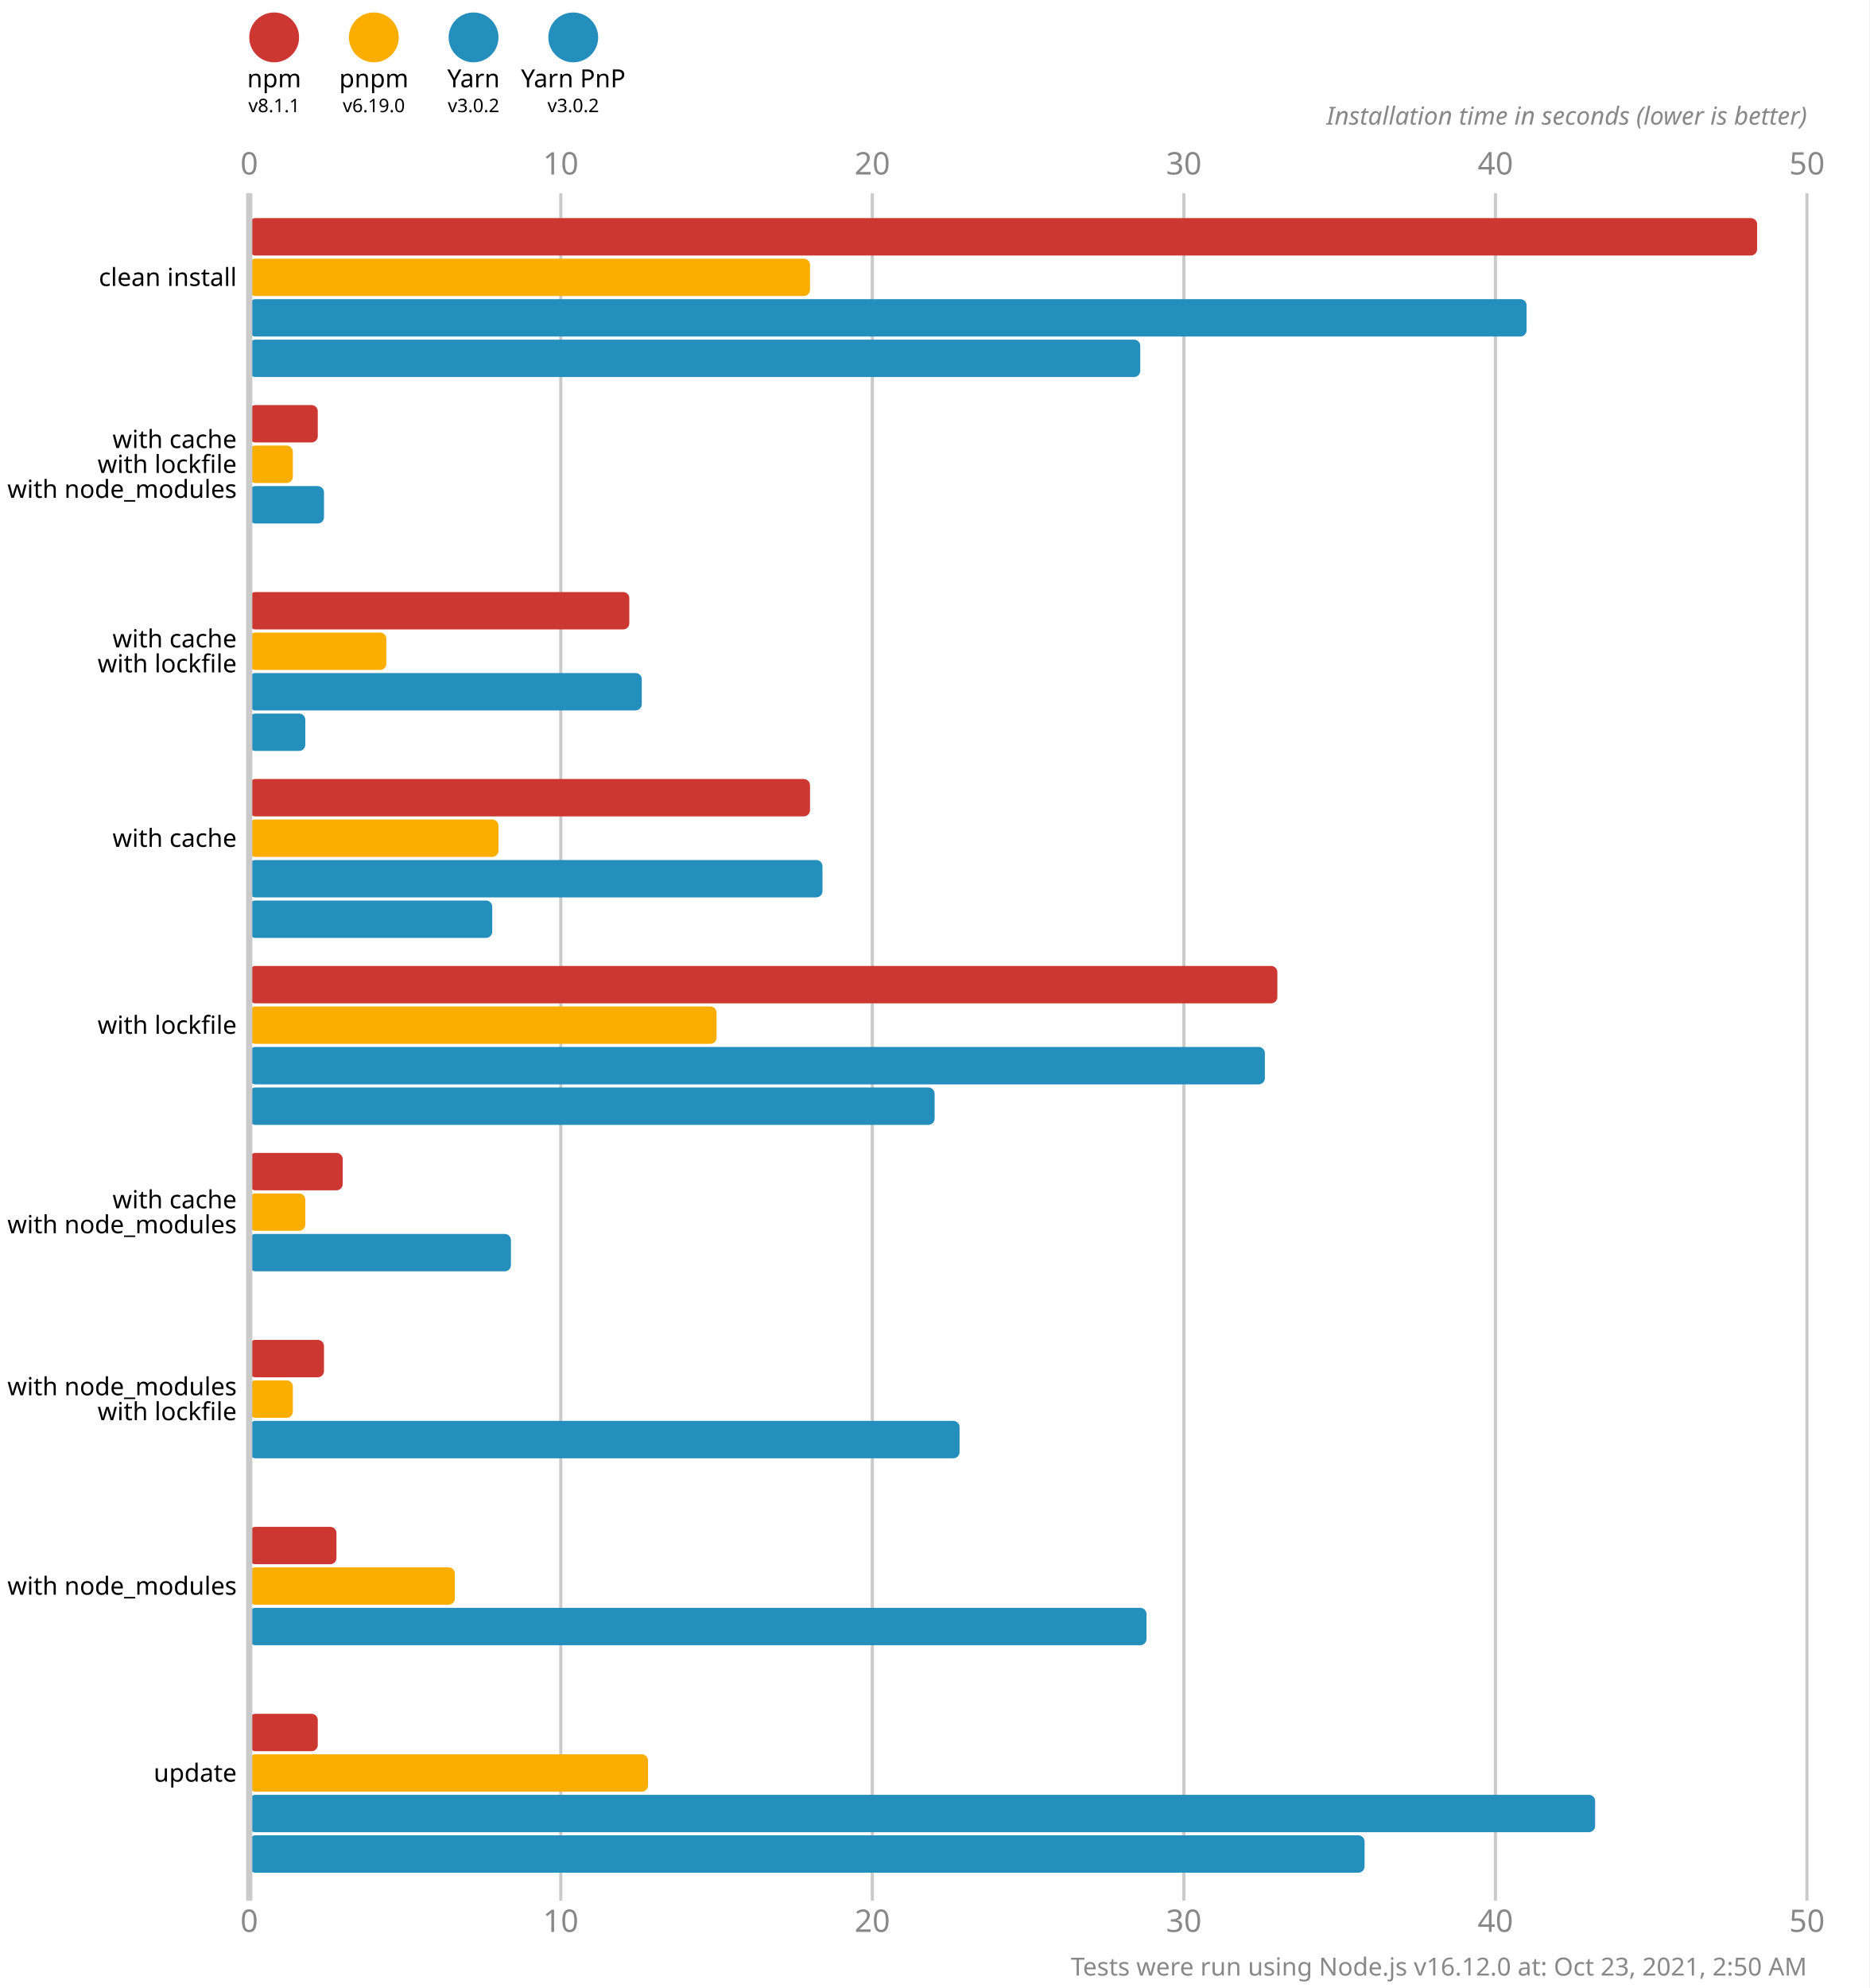
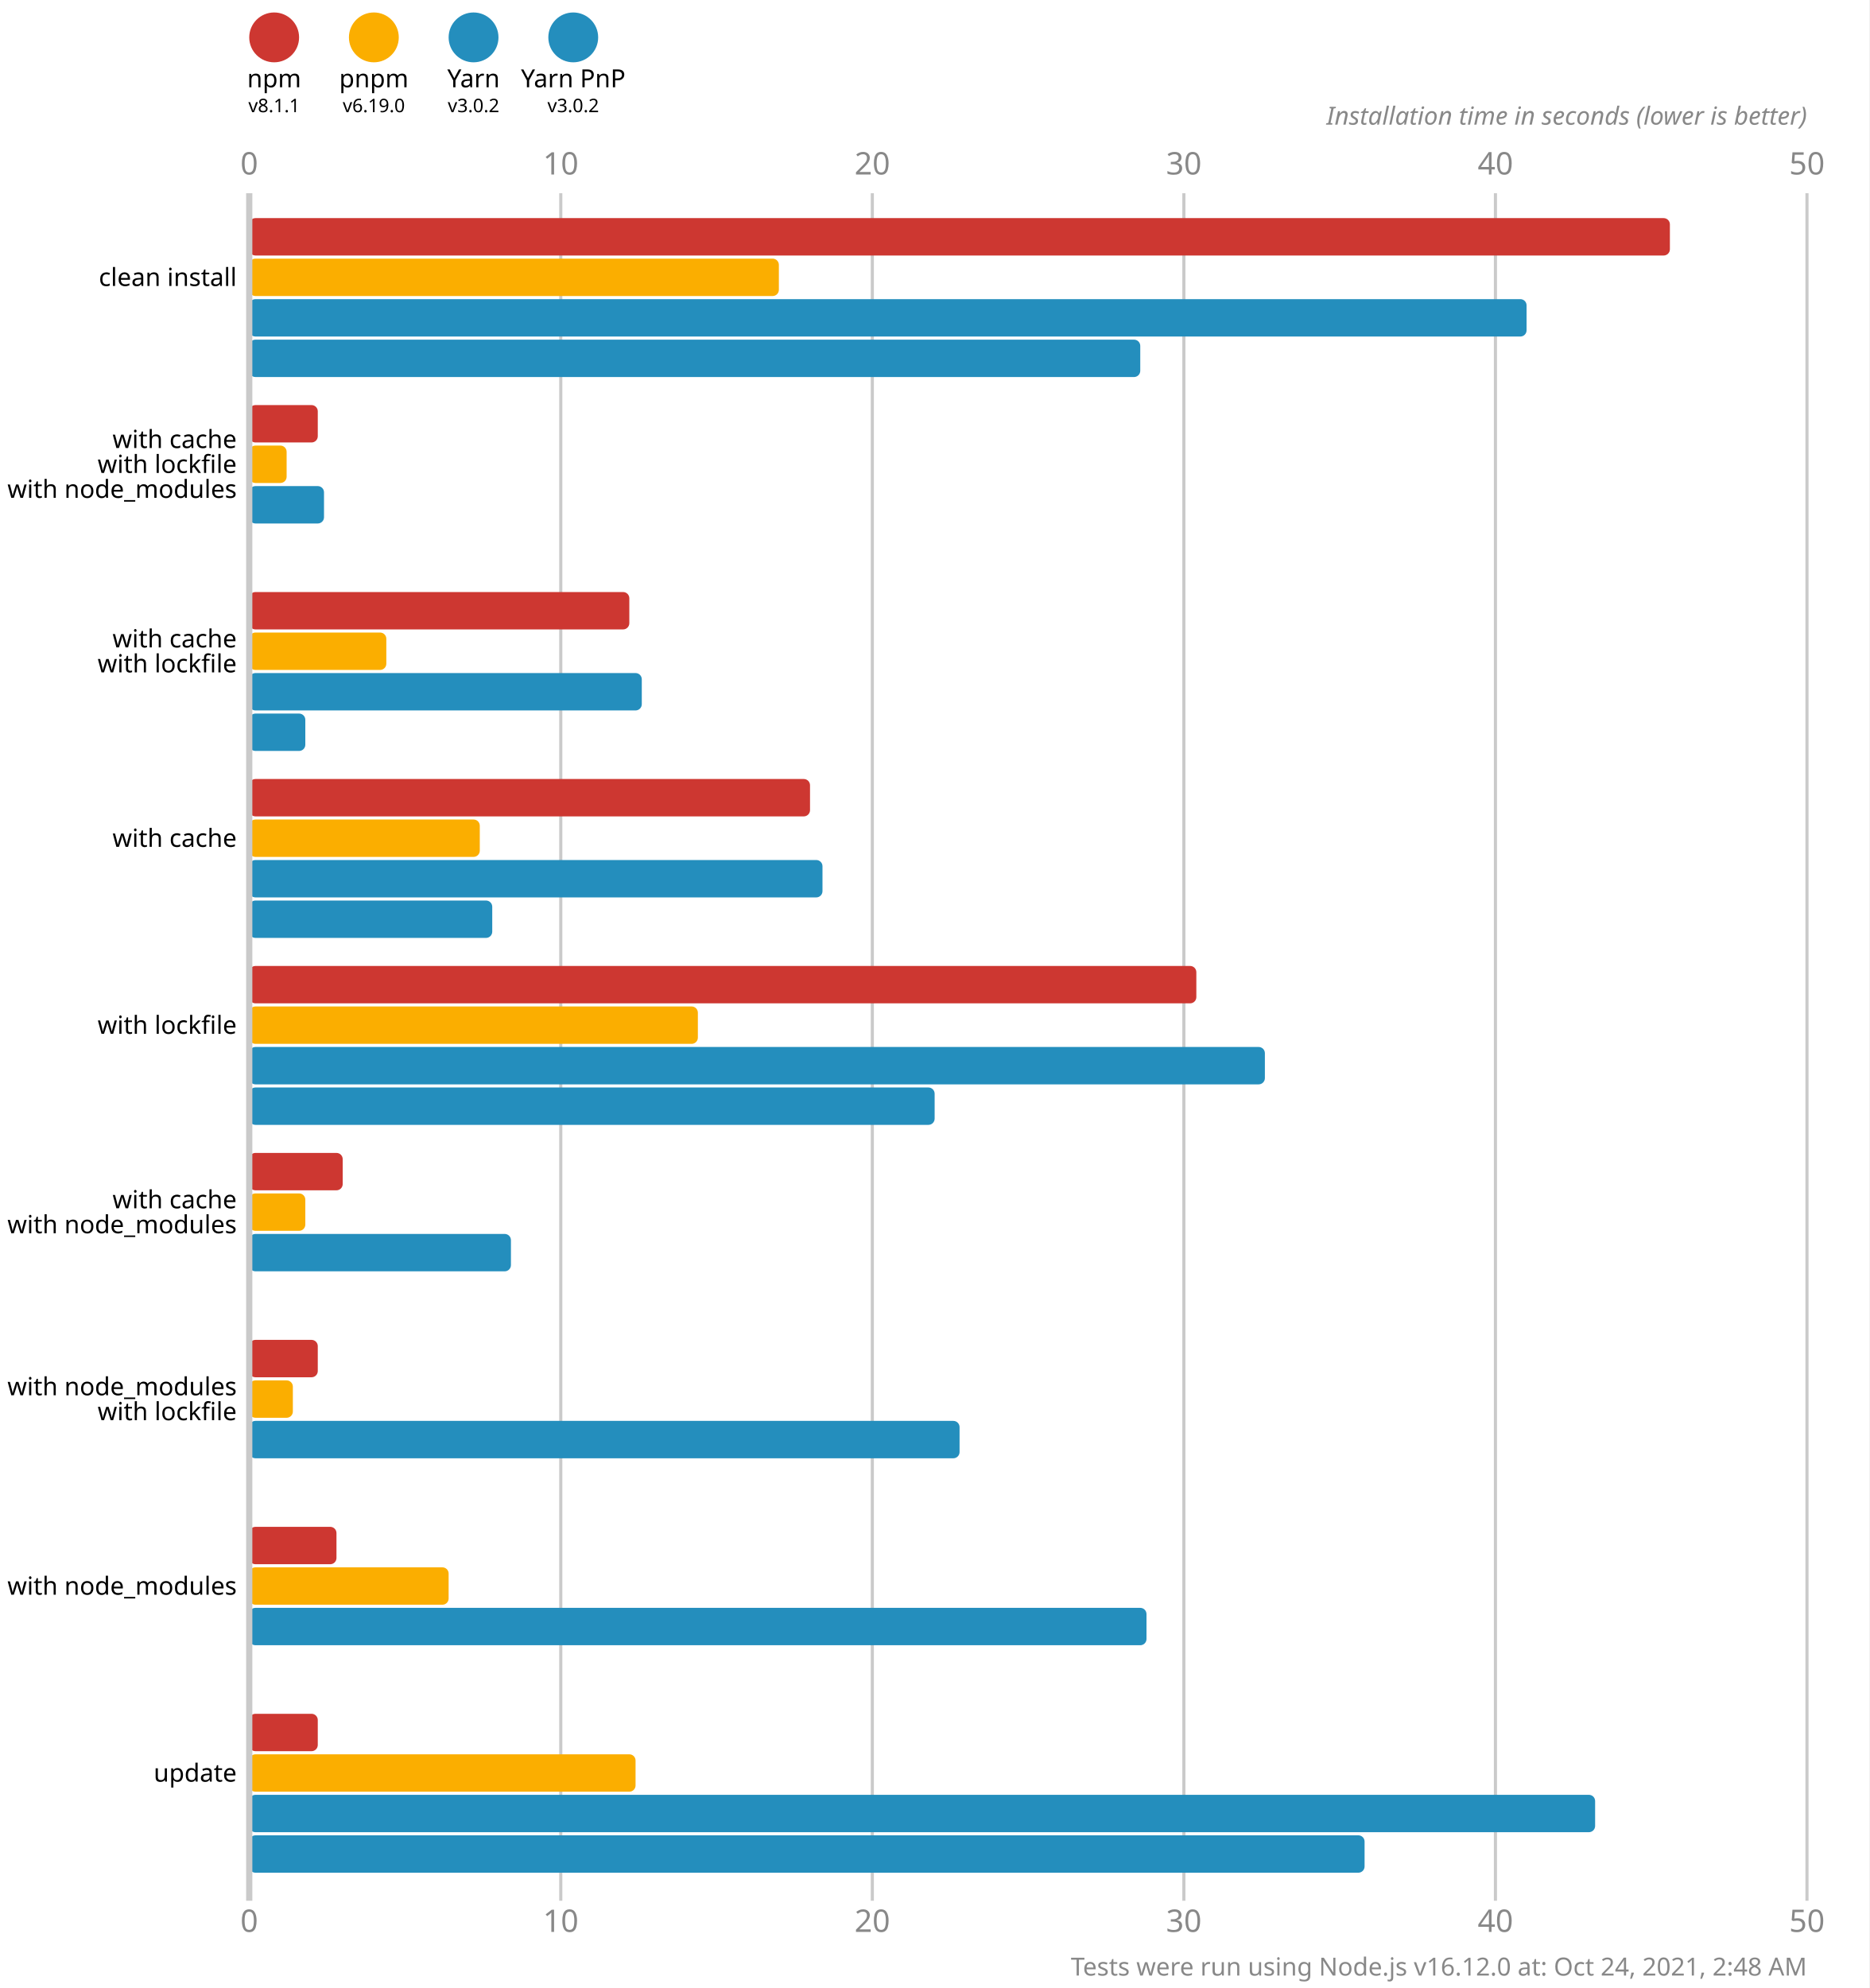
<svg xmlns="http://www.w3.org/2000/svg" version="1.1" viewBox="0 0 300 319">
  <style>
    .font { font-family: sans-serif; }
    .s3 { font-size: 3px; }
    .s4 { font-size: 4px; }
    .s5 { font-size: 5px; }
    .line { stroke: #cacaca; }
    .width { stroke-width: 0.5; }
    .text { fill: #888; }
  </style>
  <rect x="0" y="0" width="300" height="319" fill="#fff" />
  <circle cx="44" cy="6" r="4" fill="#cd3731" />
  <text x="44" y="14" class="font s4" text-anchor="middle">npm</text>
  <text x="44" y="18" class="font s3" text-anchor="middle">v8.1.1</text>
  <circle cx="60" cy="6" r="4" fill="#fbae00" />
  <text x="60" y="14" class="font s4" text-anchor="middle">pnpm</text>
  <text x="60" y="18" class="font s3" text-anchor="middle">v6.19.0</text>
  <circle cx="76" cy="6" r="4" fill="#248ebd" />
  <text x="76" y="14" class="font s4" text-anchor="middle">Yarn</text>
  <text x="76" y="18" class="font s3" text-anchor="middle">v3.0.2</text>
  <circle cx="92" cy="6" r="4" fill="#248ebd" />
  <text x="92" y="14" class="font s4" text-anchor="middle">Yarn PnP</text>
  <text x="92" y="18" class="font s3" text-anchor="middle">v3.0.2</text>
  <text x="40" y="28" class="font s5 text" text-anchor="middle">0</text>
  <text x="40" y="310" class="font s5 text" text-anchor="middle">0</text>
  <line x1="90" y1="31" x2="90" y2="305" class="line width" />
  <text x="90" y="28" class="font s5 text" text-anchor="middle">10</text>
  <text x="90" y="310" class="font s5 text" text-anchor="middle">10</text>
  <line x1="140" y1="31" x2="140" y2="305" class="line width" />
  <text x="140" y="28" class="font s5 text" text-anchor="middle">20</text>
  <text x="140" y="310" class="font s5 text" text-anchor="middle">20</text>
  <line x1="190" y1="31" x2="190" y2="305" class="line width" />
  <text x="190" y="28" class="font s5 text" text-anchor="middle">30</text>
  <text x="190" y="310" class="font s5 text" text-anchor="middle">30</text>
  <line x1="240" y1="31" x2="240" y2="305" class="line width" />
  <text x="240" y="28" class="font s5 text" text-anchor="middle">40</text>
  <text x="240" y="310" class="font s5 text" text-anchor="middle">40</text>
  <line x1="290" y1="31" x2="290" y2="305" class="line width" />
  <text x="290" y="28" class="font s5 text" text-anchor="middle">50</text>
  <text x="290" y="310" class="font s5 text" text-anchor="middle">50</text>
  <text x="290" y="20" class="font s4 text" font-style="italic" text-anchor="end">Installation time in seconds (lower is better)</text>
-   <rect x="40" y="35" width="242" height="6" fill="#cd3731" rx="1" ry="1" />
-   <rect x="40" y="41.5" width="90" height="6" fill="#fbae00" rx="1" ry="1" />
+   <rect x="40" y="35" width="228" height="6" fill="#cd3731" rx="1" ry="1" />
+   <rect x="40" y="41.5" width="85" height="6" fill="#fbae00" rx="1" ry="1" />
  <rect x="40" y="48" width="205" height="6" fill="#248ebd" rx="1" ry="1" />
  <rect x="40" y="54.5" width="143" height="6" fill="#248ebd" rx="1" ry="1" />
  <rect x="40" y="65" width="11" height="6" fill="#cd3731" rx="1" ry="1" />
-   <rect x="40" y="71.5" width="7" height="6" fill="#fbae00" rx="1" ry="1" />
+   <rect x="40" y="71.5" width="6" height="6" fill="#fbae00" rx="1" ry="1" />
  <rect x="40" y="78" width="12" height="6" fill="#248ebd" rx="1" ry="1" />
  <rect x="40" y="84.5" width="0" height="6" fill="#248ebd" rx="1" ry="1" />
  <rect x="40" y="95" width="61" height="6" fill="#cd3731" rx="1" ry="1" />
  <rect x="40" y="101.5" width="22" height="6" fill="#fbae00" rx="1" ry="1" />
  <rect x="40" y="108" width="63" height="6" fill="#248ebd" rx="1" ry="1" />
  <rect x="40" y="114.5" width="9" height="6" fill="#248ebd" rx="1" ry="1" />
  <rect x="40" y="125" width="90" height="6" fill="#cd3731" rx="1" ry="1" />
-   <rect x="40" y="131.5" width="40" height="6" fill="#fbae00" rx="1" ry="1" />
+   <rect x="40" y="131.5" width="37" height="6" fill="#fbae00" rx="1" ry="1" />
  <rect x="40" y="138" width="92" height="6" fill="#248ebd" rx="1" ry="1" />
  <rect x="40" y="144.5" width="39" height="6" fill="#248ebd" rx="1" ry="1" />
-   <rect x="40" y="155" width="165" height="6" fill="#cd3731" rx="1" ry="1" />
-   <rect x="40" y="161.5" width="75" height="6" fill="#fbae00" rx="1" ry="1" />
+   <rect x="40" y="155" width="152" height="6" fill="#cd3731" rx="1" ry="1" />
+   <rect x="40" y="161.5" width="72" height="6" fill="#fbae00" rx="1" ry="1" />
  <rect x="40" y="168" width="163" height="6" fill="#248ebd" rx="1" ry="1" />
  <rect x="40" y="174.5" width="110" height="6" fill="#248ebd" rx="1" ry="1" />
  <rect x="40" y="185" width="15" height="6" fill="#cd3731" rx="1" ry="1" />
  <rect x="40" y="191.5" width="9" height="6" fill="#fbae00" rx="1" ry="1" />
  <rect x="40" y="198" width="42" height="6" fill="#248ebd" rx="1" ry="1" />
  <rect x="40" y="204.5" width="0" height="6" fill="#248ebd" rx="1" ry="1" />
-   <rect x="40" y="215" width="12" height="6" fill="#cd3731" rx="1" ry="1" />
+   <rect x="40" y="215" width="11" height="6" fill="#cd3731" rx="1" ry="1" />
  <rect x="40" y="221.5" width="7" height="6" fill="#fbae00" rx="1" ry="1" />
  <rect x="40" y="228" width="114" height="6" fill="#248ebd" rx="1" ry="1" />
  <rect x="40" y="234.5" width="0" height="6" fill="#248ebd" rx="1" ry="1" />
  <rect x="40" y="245" width="14" height="6" fill="#cd3731" rx="1" ry="1" />
-   <rect x="40" y="251.5" width="33" height="6" fill="#fbae00" rx="1" ry="1" />
+   <rect x="40" y="251.5" width="32" height="6" fill="#fbae00" rx="1" ry="1" />
  <rect x="40" y="258" width="144" height="6" fill="#248ebd" rx="1" ry="1" />
  <rect x="40" y="264.5" width="0" height="6" fill="#248ebd" rx="1" ry="1" />
  <rect x="40" y="275" width="11" height="6" fill="#cd3731" rx="1" ry="1" />
-   <rect x="40" y="281.5" width="64" height="6" fill="#fbae00" rx="1" ry="1" />
+   <rect x="40" y="281.5" width="62" height="6" fill="#fbae00" rx="1" ry="1" />
  <rect x="40" y="288" width="216" height="6" fill="#248ebd" rx="1" ry="1" />
  <rect x="40" y="294.5" width="179" height="6" fill="#248ebd" rx="1" ry="1" />
  <line x1="40" y1="31" x2="40" y2="305" class="line" />
  <text x="38" y="44.5" class="font s4" dominant-baseline="middle" text-anchor="end">clean install</text>
  <text x="38" y="70.5" class="font s4" dominant-baseline="middle" text-anchor="end">with cache</text>
  <text x="38" y="74.5" class="font s4" dominant-baseline="middle" text-anchor="end">with lockfile</text>
  <text x="38" y="78.5" class="font s4" dominant-baseline="middle" text-anchor="end">with node_modules</text>
  <text x="38" y="102.5" class="font s4" dominant-baseline="middle" text-anchor="end">with cache</text>
  <text x="38" y="106.5" class="font s4" dominant-baseline="middle" text-anchor="end">with lockfile</text>
  <text x="38" y="134.5" class="font s4" dominant-baseline="middle" text-anchor="end">with cache</text>
  <text x="38" y="164.5" class="font s4" dominant-baseline="middle" text-anchor="end">with lockfile</text>
  <text x="38" y="192.5" class="font s4" dominant-baseline="middle" text-anchor="end">with cache</text>
  <text x="38" y="196.5" class="font s4" dominant-baseline="middle" text-anchor="end">with node_modules</text>
  <text x="38" y="222.5" class="font s4" dominant-baseline="middle" text-anchor="end">with node_modules</text>
  <text x="38" y="226.5" class="font s4" dominant-baseline="middle" text-anchor="end">with lockfile</text>
  <text x="38" y="254.5" class="font s4" dominant-baseline="middle" text-anchor="end">with node_modules</text>
  <text x="38" y="284.5" class="font s4" dominant-baseline="middle" text-anchor="end">update</text>
-   <text x="290" y="317" class="font s4 text" text-anchor="end">Tests were run using Node.js v16.12.0 at: Oct 23, 2021, 2:50 AM</text>
+   <text x="290" y="317" class="font s4 text" text-anchor="end">Tests were run using Node.js v16.12.0 at: Oct 24, 2021, 2:48 AM</text>
</svg>
